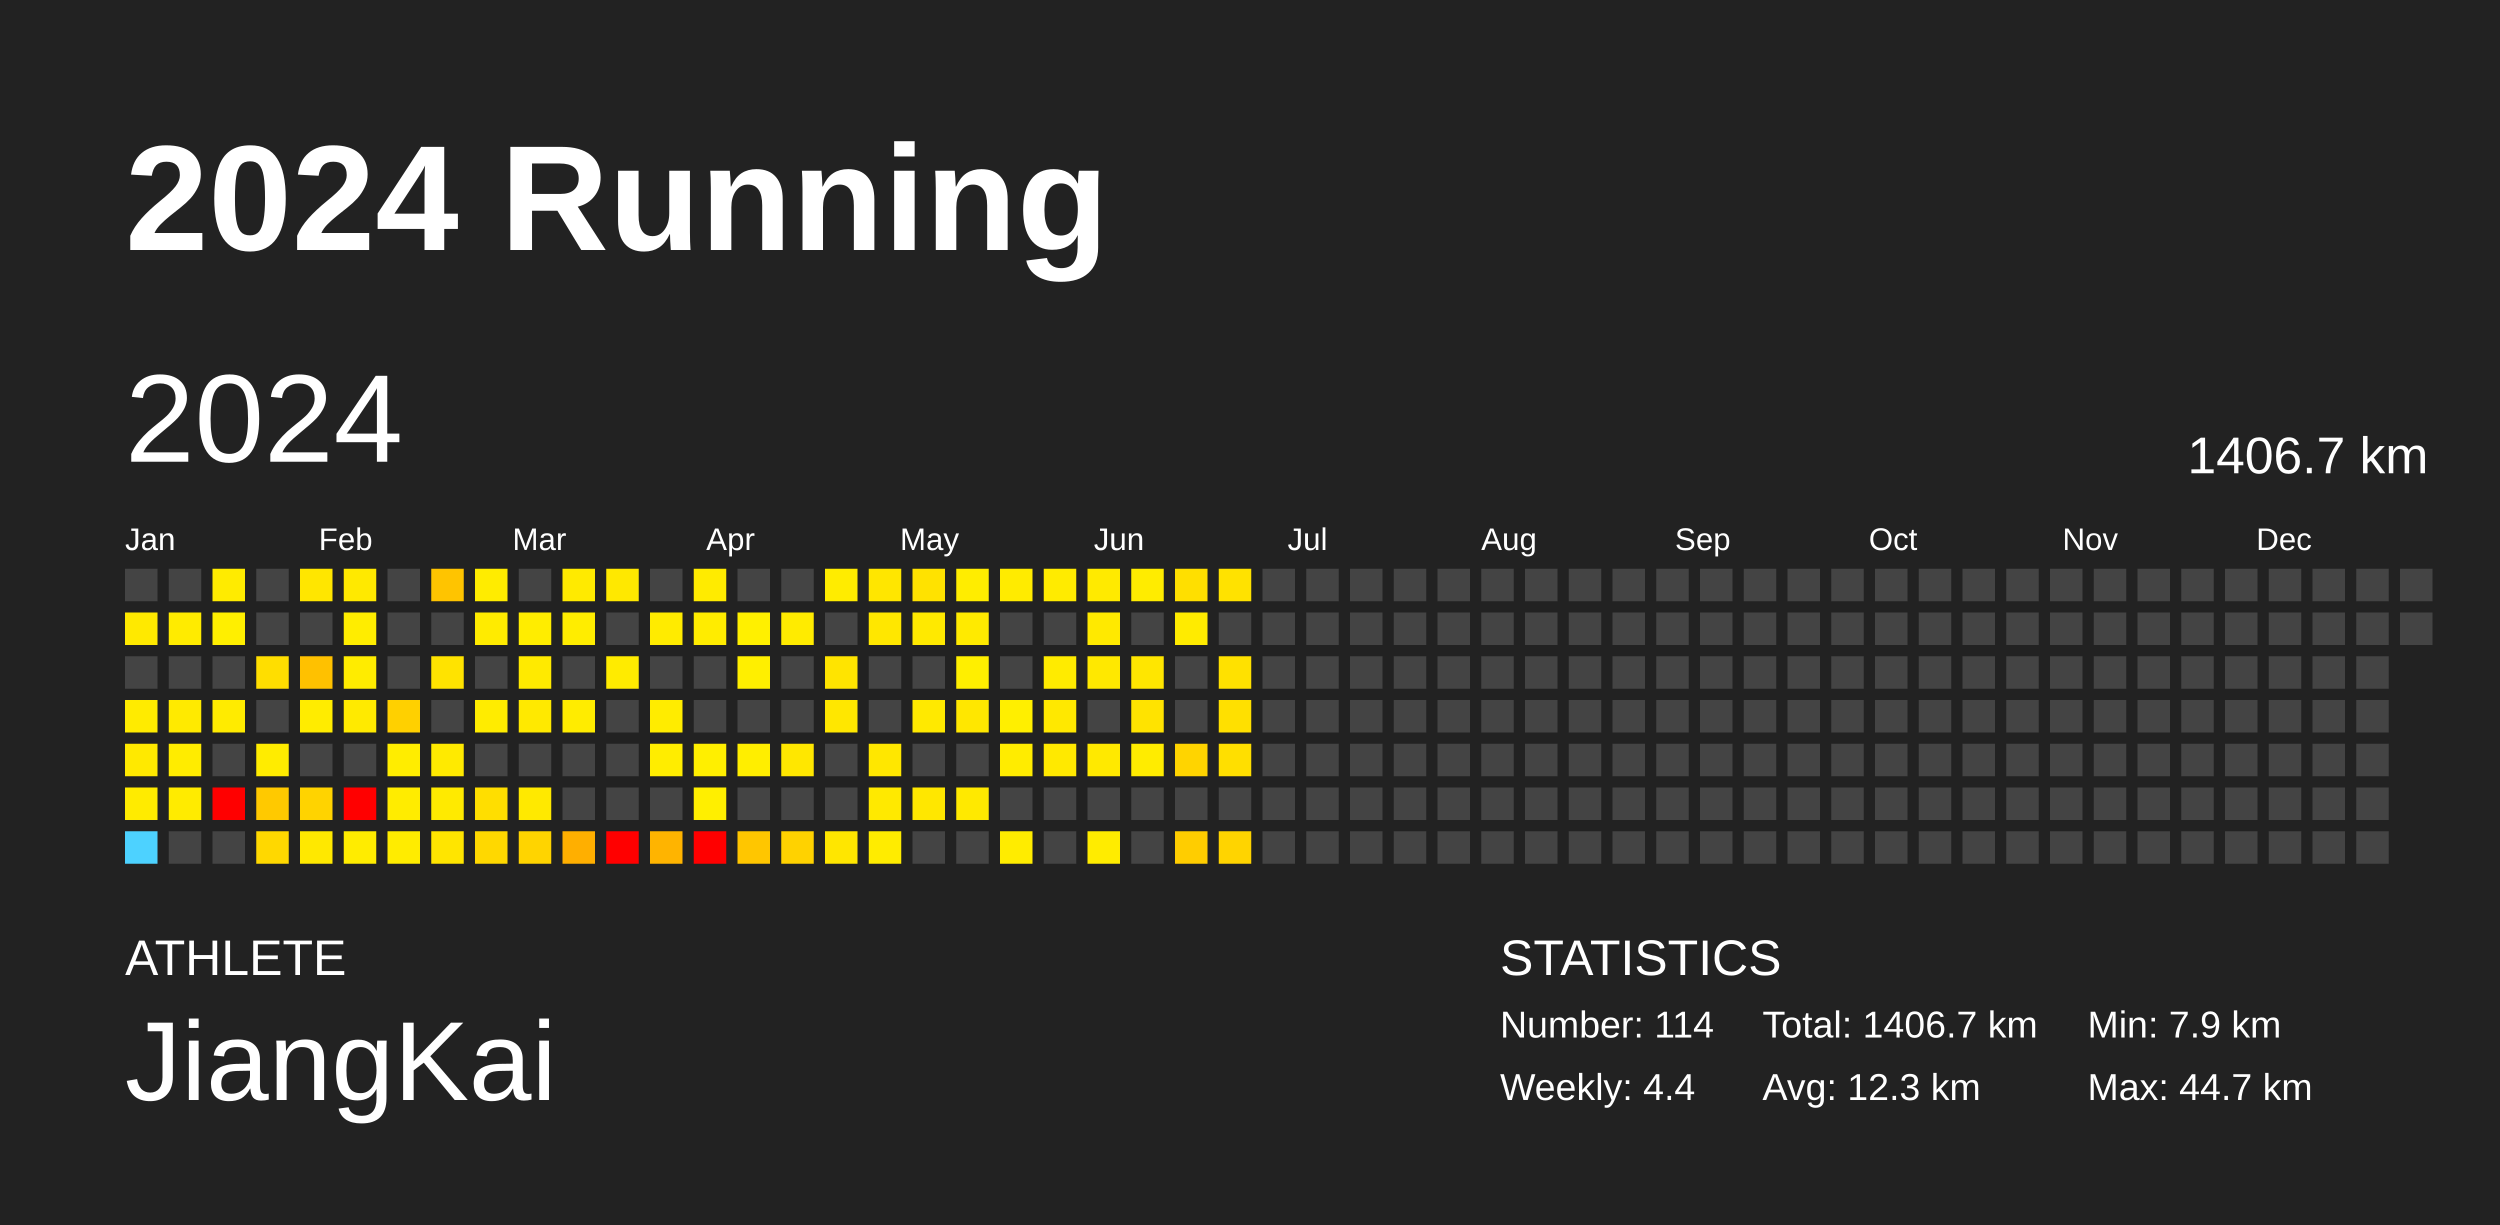
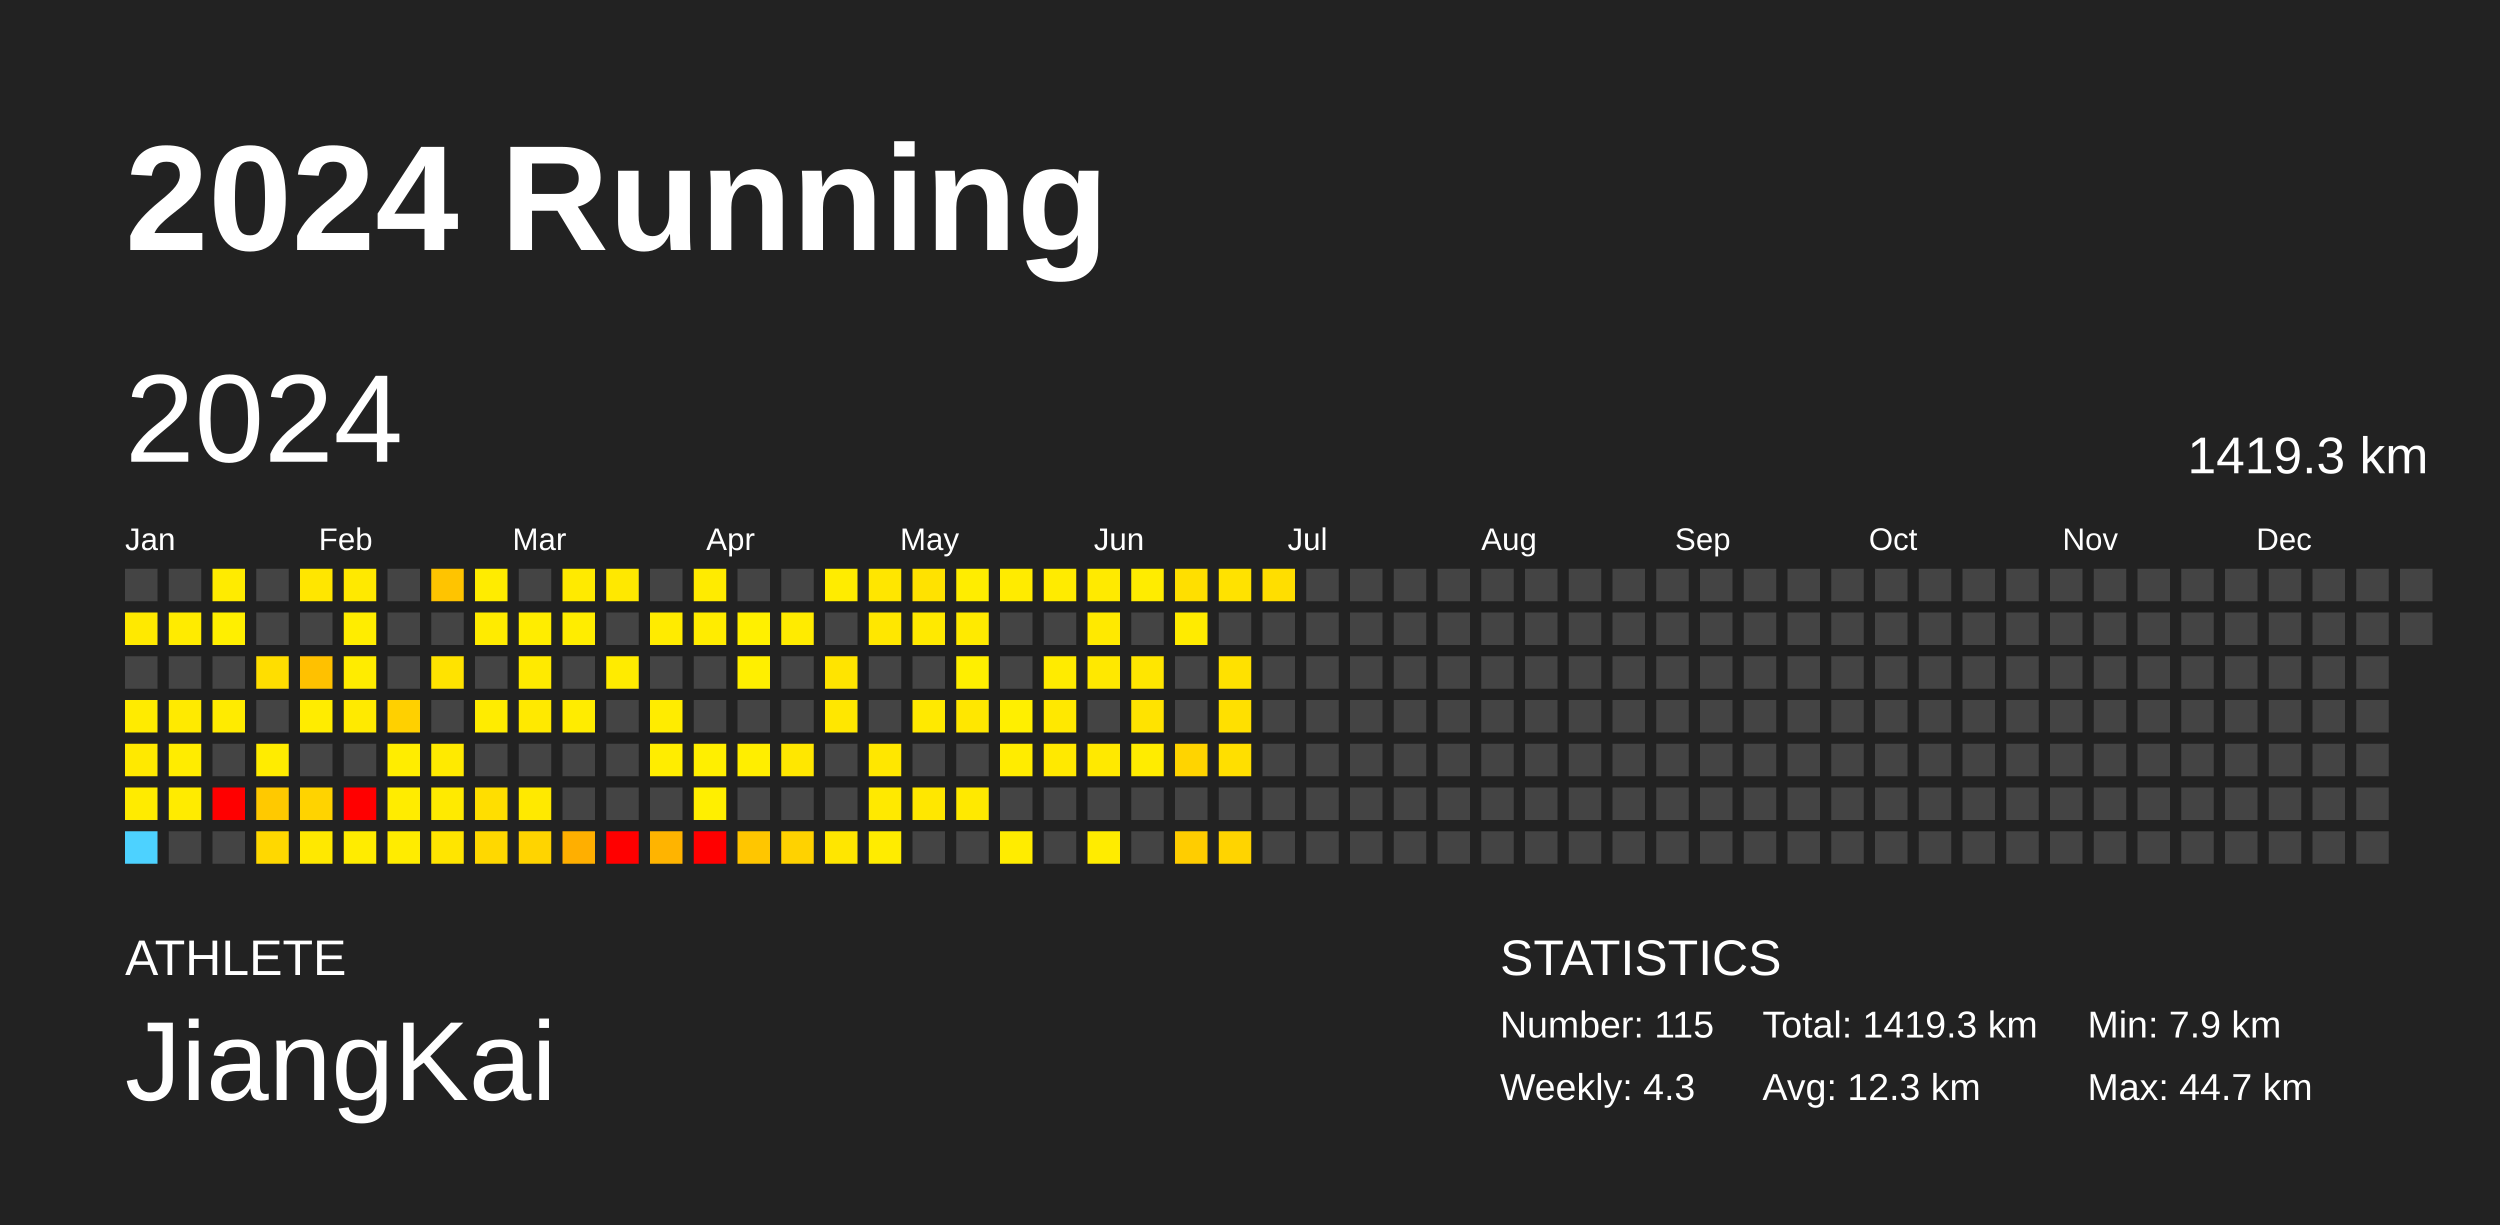
<svg xmlns="http://www.w3.org/2000/svg" baseProfile="full" height="98mm" version="1.1" viewBox="0,0,200,98" width="200mm">
  <defs />
  <rect fill="#222222" height="98" width="200" x="0" y="0" />
  <text fill="#FFFFFF" style="font-size:12px; font-family:Arial; font-weight:bold;" x="10" y="20">2024 Running</text>
  <text fill="#FFFFFF" style="font-size:4px; font-family:Arial" x="10" y="78">ATHLETE</text>
  <text fill="#FFFFFF" style="font-size:9px; font-family:Arial" x="10" y="88">JiangKai</text>
  <text fill="#FFFFFF" style="font-size:4px; font-family:Arial" x="120" y="78">STATISTICS</text>
-   <text fill="#FFFFFF" style="font-size:3px; font-family:Arial" x="120" y="83">Number: 114</text>
-   <text fill="#FFFFFF" style="font-size:3px; font-family:Arial" x="120" y="88">Weekly: 4.4</text>
-   <text fill="#FFFFFF" style="font-size:3px; font-family:Arial" x="141" y="83">Total: 1406.7 km</text>
+   <text fill="#FFFFFF" style="font-size:3px; font-family:Arial" x="120" y="83">Number: 115</text>
+   <text fill="#FFFFFF" style="font-size:3px; font-family:Arial" x="120" y="88">Weekly: 4.3</text>
+   <text fill="#FFFFFF" style="font-size:3px; font-family:Arial" x="141" y="83">Total: 1419.3 km</text>
  <text fill="#FFFFFF" style="font-size:3px; font-family:Arial" x="141" y="88">Avg: 12.3 km</text>
  <text fill="#FFFFFF" style="font-size:3px; font-family:Arial" x="167" y="83">Min: 7.9 km</text>
  <text fill="#FFFFFF" style="font-size:3px; font-family:Arial" x="167" y="88">Max: 44.7 km</text>
  <text dominant-baseline="hanging" fill="#FFFFFF" style="font-size:10.0px; font-family:Arial;" x="10" y="30">2024</text>
-   <text dominant-baseline="hanging" fill="#FFFFFF" style="font-size:4.125px; font-family:Arial;" x="175" y="35">1406.7 km</text>
+   <text dominant-baseline="hanging" fill="#FFFFFF" style="font-size:4.125px; font-family:Arial;" x="175" y="35">1419.3 km</text>
  <text fill="#FFFFFF" style="font-size:2.5px; font-family:Arial" x="10.0" y="44">Jan</text>
  <text fill="#FFFFFF" style="font-size:2.5px; font-family:Arial" x="25.5" y="44">Feb</text>
  <text fill="#FFFFFF" style="font-size:2.5px; font-family:Arial" x="41.0" y="44">Mar</text>
  <text fill="#FFFFFF" style="font-size:2.5px; font-family:Arial" x="56.5" y="44">Apr</text>
  <text fill="#FFFFFF" style="font-size:2.5px; font-family:Arial" x="72.0" y="44">May</text>
  <text fill="#FFFFFF" style="font-size:2.5px; font-family:Arial" x="87.5" y="44">Jun</text>
  <text fill="#FFFFFF" style="font-size:2.5px; font-family:Arial" x="103.0" y="44">Jul</text>
  <text fill="#FFFFFF" style="font-size:2.5px; font-family:Arial" x="118.5" y="44">Aug</text>
  <text fill="#FFFFFF" style="font-size:2.5px; font-family:Arial" x="134.0" y="44">Sep</text>
  <text fill="#FFFFFF" style="font-size:2.5px; font-family:Arial" x="149.5" y="44">Oct</text>
  <text fill="#FFFFFF" style="font-size:2.5px; font-family:Arial" x="165.0" y="44">Nov</text>
  <text fill="#FFFFFF" style="font-size:2.5px; font-family:Arial" x="180.5" y="44">Dec</text>
  <rect fill="#444444" height="2.6" width="2.6" x="10.0" y="45.5" />
  <rect fill="#ffe900" height="2.6" width="2.6" x="10.0" y="49.0" />
  <rect fill="#444444" height="2.6" width="2.6" x="10.0" y="52.5" />
  <rect fill="#ffeb00" height="2.6" width="2.6" x="10.0" y="56.0" />
  <rect fill="#ffe900" height="2.6" width="2.6" x="10.0" y="59.5" />
  <rect fill="#ffeb00" height="2.6" width="2.6" x="10.0" y="63.0" />
  <rect fill="#4dd2ff" height="2.6" width="2.6" x="10.0" y="66.5" />
  <rect fill="#444444" height="2.6" width="2.6" x="13.5" y="45.5" />
  <rect fill="#ffeb00" height="2.6" width="2.6" x="13.5" y="49.0" />
  <rect fill="#444444" height="2.6" width="2.6" x="13.5" y="52.5" />
  <rect fill="#ffea00" height="2.6" width="2.6" x="13.5" y="56.0" />
  <rect fill="#ffec00" height="2.6" width="2.6" x="13.5" y="59.5" />
  <rect fill="#ffeb00" height="2.6" width="2.6" x="13.5" y="63.0" />
  <rect fill="#444444" height="2.6" width="2.6" x="13.5" y="66.5" />
  <rect fill="#ffeb00" height="2.6" width="2.6" x="17.0" y="45.5" />
  <rect fill="#ffef00" height="2.6" width="2.6" x="17.0" y="49.0" />
  <rect fill="#444444" height="2.6" width="2.6" x="17.0" y="52.5" />
  <rect fill="#ffeb00" height="2.6" width="2.6" x="17.0" y="56.0" />
  <rect fill="#444444" height="2.6" width="2.6" x="17.0" y="59.5" />
  <rect fill="red" height="2.6" width="2.6" x="17.0" y="63.0" />
  <rect fill="#444444" height="2.6" width="2.6" x="17.0" y="66.5" />
  <rect fill="#444444" height="2.6" width="2.6" x="20.5" y="45.5" />
  <rect fill="#444444" height="2.6" width="2.6" x="20.5" y="49.0" />
  <rect fill="#ffde00" height="2.6" width="2.6" x="20.5" y="52.5" />
  <rect fill="#444444" height="2.6" width="2.6" x="20.5" y="56.0" />
  <rect fill="#ffec00" height="2.6" width="2.6" x="20.5" y="59.5" />
  <rect fill="#ffc900" height="2.6" width="2.6" x="20.5" y="63.0" />
  <rect fill="#ffd800" height="2.6" width="2.6" x="20.5" y="66.5" />
  <rect fill="#ffe600" height="2.6" width="2.6" x="24.0" y="45.5" />
  <rect fill="#444444" height="2.6" width="2.6" x="24.0" y="49.0" />
  <rect fill="#ffc100" height="2.6" width="2.6" x="24.0" y="52.5" />
  <rect fill="#ffec00" height="2.6" width="2.6" x="24.0" y="56.0" />
  <rect fill="#444444" height="2.6" width="2.6" x="24.0" y="59.5" />
  <rect fill="#ffd300" height="2.6" width="2.6" x="24.0" y="63.0" />
  <rect fill="#ffe800" height="2.6" width="2.6" x="24.0" y="66.5" />
  <rect fill="#ffe900" height="2.6" width="2.6" x="27.5" y="45.5" />
  <rect fill="#ffed00" height="2.6" width="2.6" x="27.5" y="49.0" />
  <rect fill="#ffec00" height="2.6" width="2.6" x="27.5" y="52.5" />
  <rect fill="#ffea00" height="2.6" width="2.6" x="27.5" y="56.0" />
  <rect fill="#444444" height="2.6" width="2.6" x="27.5" y="59.5" />
  <rect fill="red" height="2.6" width="2.6" x="27.5" y="63.0" />
  <rect fill="#ffec00" height="2.6" width="2.6" x="27.5" y="66.5" />
  <rect fill="#444444" height="2.6" width="2.6" x="31.0" y="45.5" />
  <rect fill="#444444" height="2.6" width="2.6" x="31.0" y="49.0" />
  <rect fill="#444444" height="2.6" width="2.6" x="31.0" y="52.5" />
  <rect fill="#ffd000" height="2.6" width="2.6" x="31.0" y="56.0" />
  <rect fill="#ffed00" height="2.6" width="2.6" x="31.0" y="59.5" />
  <rect fill="#ffec00" height="2.6" width="2.6" x="31.0" y="63.0" />
  <rect fill="#ffec00" height="2.6" width="2.6" x="31.0" y="66.5" />
  <rect fill="#ffc400" height="2.6" width="2.6" x="34.5" y="45.5" />
  <rect fill="#444444" height="2.6" width="2.6" x="34.5" y="49.0" />
  <rect fill="#ffe300" height="2.6" width="2.6" x="34.5" y="52.5" />
  <rect fill="#444444" height="2.6" width="2.6" x="34.5" y="56.0" />
  <rect fill="#ffea00" height="2.6" width="2.6" x="34.5" y="59.5" />
  <rect fill="#ffea00" height="2.6" width="2.6" x="34.5" y="63.0" />
  <rect fill="#ffe500" height="2.6" width="2.6" x="34.5" y="66.5" />
  <rect fill="#ffec00" height="2.6" width="2.6" x="38.0" y="45.5" />
  <rect fill="#ffeb00" height="2.6" width="2.6" x="38.0" y="49.0" />
  <rect fill="#444444" height="2.6" width="2.6" x="38.0" y="52.5" />
  <rect fill="#ffec00" height="2.6" width="2.6" x="38.0" y="56.0" />
  <rect fill="#444444" height="2.6" width="2.6" x="38.0" y="59.5" />
  <rect fill="#ffde00" height="2.6" width="2.6" x="38.0" y="63.0" />
  <rect fill="#ffd800" height="2.6" width="2.6" x="38.0" y="66.5" />
  <rect fill="#444444" height="2.6" width="2.6" x="41.5" y="45.5" />
  <rect fill="#ffed00" height="2.6" width="2.6" x="41.5" y="49.0" />
  <rect fill="#ffea00" height="2.6" width="2.6" x="41.5" y="52.5" />
  <rect fill="#ffe900" height="2.6" width="2.6" x="41.5" y="56.0" />
  <rect fill="#444444" height="2.6" width="2.6" x="41.5" y="59.5" />
  <rect fill="#ffe900" height="2.6" width="2.6" x="41.5" y="63.0" />
  <rect fill="#ffd400" height="2.6" width="2.6" x="41.5" y="66.5" />
  <rect fill="#ffea00" height="2.6" width="2.6" x="45.0" y="45.5" />
  <rect fill="#ffed00" height="2.6" width="2.6" x="45.0" y="49.0" />
  <rect fill="#444444" height="2.6" width="2.6" x="45.0" y="52.5" />
  <rect fill="#ffec00" height="2.6" width="2.6" x="45.0" y="56.0" />
  <rect fill="#444444" height="2.6" width="2.6" x="45.0" y="59.5" />
  <rect fill="#444444" height="2.6" width="2.6" x="45.0" y="63.0" />
  <rect fill="#ffaf00" height="2.6" width="2.6" x="45.0" y="66.5" />
  <rect fill="#ffe800" height="2.6" width="2.6" x="48.5" y="45.5" />
  <rect fill="#444444" height="2.6" width="2.6" x="48.5" y="49.0" />
  <rect fill="#ffeb00" height="2.6" width="2.6" x="48.5" y="52.5" />
  <rect fill="#444444" height="2.6" width="2.6" x="48.5" y="56.0" />
  <rect fill="#444444" height="2.6" width="2.6" x="48.5" y="59.5" />
  <rect fill="#444444" height="2.6" width="2.6" x="48.5" y="63.0" />
  <rect fill="red" height="2.6" width="2.6" x="48.5" y="66.5" />
  <rect fill="#444444" height="2.6" width="2.6" x="52.0" y="45.5" />
  <rect fill="#ffeb00" height="2.6" width="2.6" x="52.0" y="49.0" />
  <rect fill="#444444" height="2.6" width="2.6" x="52.0" y="52.5" />
  <rect fill="#ffec00" height="2.6" width="2.6" x="52.0" y="56.0" />
  <rect fill="#ffed00" height="2.6" width="2.6" x="52.0" y="59.5" />
  <rect fill="#444444" height="2.6" width="2.6" x="52.0" y="63.0" />
  <rect fill="#ffb400" height="2.6" width="2.6" x="52.0" y="66.5" />
  <rect fill="#ffeb00" height="2.6" width="2.6" x="55.5" y="45.5" />
  <rect fill="#ffec00" height="2.6" width="2.6" x="55.5" y="49.0" />
  <rect fill="#444444" height="2.6" width="2.6" x="55.5" y="52.5" />
  <rect fill="#444444" height="2.6" width="2.6" x="55.5" y="56.0" />
  <rect fill="#ffef00" height="2.6" width="2.6" x="55.5" y="59.5" />
  <rect fill="#ffef00" height="2.6" width="2.6" x="55.5" y="63.0" />
  <rect fill="red" height="2.6" width="2.6" x="55.5" y="66.5" />
  <rect fill="#444444" height="2.6" width="2.6" x="59.0" y="45.5" />
  <rect fill="#fff000" height="2.6" width="2.6" x="59.0" y="49.0" />
  <rect fill="#ffef00" height="2.6" width="2.6" x="59.0" y="52.5" />
  <rect fill="#444444" height="2.6" width="2.6" x="59.0" y="56.0" />
  <rect fill="#ffee00" height="2.6" width="2.6" x="59.0" y="59.5" />
  <rect fill="#444444" height="2.6" width="2.6" x="59.0" y="63.0" />
  <rect fill="#ffc600" height="2.6" width="2.6" x="59.0" y="66.5" />
  <rect fill="#444444" height="2.6" width="2.6" x="62.5" y="45.5" />
  <rect fill="#ffeb00" height="2.6" width="2.6" x="62.5" y="49.0" />
  <rect fill="#444444" height="2.6" width="2.6" x="62.5" y="52.5" />
  <rect fill="#444444" height="2.6" width="2.6" x="62.5" y="56.0" />
  <rect fill="#ffe700" height="2.6" width="2.6" x="62.5" y="59.5" />
  <rect fill="#444444" height="2.6" width="2.6" x="62.5" y="63.0" />
  <rect fill="#ffd200" height="2.6" width="2.6" x="62.5" y="66.5" />
  <rect fill="#ffec00" height="2.6" width="2.6" x="66.0" y="45.5" />
  <rect fill="#444444" height="2.6" width="2.6" x="66.0" y="49.0" />
  <rect fill="#ffe400" height="2.6" width="2.6" x="66.0" y="52.5" />
  <rect fill="#ffe700" height="2.6" width="2.6" x="66.0" y="56.0" />
  <rect fill="#444444" height="2.6" width="2.6" x="66.0" y="59.5" />
  <rect fill="#444444" height="2.6" width="2.6" x="66.0" y="63.0" />
  <rect fill="#ffe600" height="2.6" width="2.6" x="66.0" y="66.5" />
  <rect fill="#ffe600" height="2.6" width="2.6" x="69.5" y="45.5" />
  <rect fill="#ffe700" height="2.6" width="2.6" x="69.5" y="49.0" />
  <rect fill="#444444" height="2.6" width="2.6" x="69.5" y="52.5" />
  <rect fill="#444444" height="2.6" width="2.6" x="69.5" y="56.0" />
  <rect fill="#ffe700" height="2.6" width="2.6" x="69.5" y="59.5" />
  <rect fill="#ffe900" height="2.6" width="2.6" x="69.5" y="63.0" />
  <rect fill="#ffec00" height="2.6" width="2.6" x="69.5" y="66.5" />
  <rect fill="#ffe200" height="2.6" width="2.6" x="73.0" y="45.5" />
  <rect fill="#ffe900" height="2.6" width="2.6" x="73.0" y="49.0" />
  <rect fill="#444444" height="2.6" width="2.6" x="73.0" y="52.5" />
  <rect fill="#ffe900" height="2.6" width="2.6" x="73.0" y="56.0" />
  <rect fill="#444444" height="2.6" width="2.6" x="73.0" y="59.5" />
  <rect fill="#ffe700" height="2.6" width="2.6" x="73.0" y="63.0" />
  <rect fill="#444444" height="2.6" width="2.6" x="73.0" y="66.5" />
  <rect fill="#ffed00" height="2.6" width="2.6" x="76.5" y="45.5" />
  <rect fill="#ffea00" height="2.6" width="2.6" x="76.5" y="49.0" />
  <rect fill="#ffef00" height="2.6" width="2.6" x="76.5" y="52.5" />
  <rect fill="#ffe700" height="2.6" width="2.6" x="76.5" y="56.0" />
  <rect fill="#444444" height="2.6" width="2.6" x="76.5" y="59.5" />
  <rect fill="#ffe900" height="2.6" width="2.6" x="76.5" y="63.0" />
  <rect fill="#444444" height="2.6" width="2.6" x="76.5" y="66.5" />
  <rect fill="#ffeb00" height="2.6" width="2.6" x="80.0" y="45.5" />
  <rect fill="#444444" height="2.6" width="2.6" x="80.0" y="49.0" />
  <rect fill="#444444" height="2.6" width="2.6" x="80.0" y="52.5" />
  <rect fill="#ffef00" height="2.6" width="2.6" x="80.0" y="56.0" />
  <rect fill="#ffec00" height="2.6" width="2.6" x="80.0" y="59.5" />
  <rect fill="#444444" height="2.6" width="2.6" x="80.0" y="63.0" />
  <rect fill="#ffec00" height="2.6" width="2.6" x="80.0" y="66.5" />
  <rect fill="#ffeb00" height="2.6" width="2.6" x="83.5" y="45.5" />
  <rect fill="#444444" height="2.6" width="2.6" x="83.5" y="49.0" />
  <rect fill="#ffeb00" height="2.6" width="2.6" x="83.5" y="52.5" />
  <rect fill="#ffe800" height="2.6" width="2.6" x="83.5" y="56.0" />
  <rect fill="#ffe900" height="2.6" width="2.6" x="83.5" y="59.5" />
  <rect fill="#444444" height="2.6" width="2.6" x="83.5" y="63.0" />
  <rect fill="#444444" height="2.6" width="2.6" x="83.5" y="66.5" />
  <rect fill="#ffea00" height="2.6" width="2.6" x="87.0" y="45.5" />
  <rect fill="#ffe900" height="2.6" width="2.6" x="87.0" y="49.0" />
  <rect fill="#ffe800" height="2.6" width="2.6" x="87.0" y="52.5" />
  <rect fill="#444444" height="2.6" width="2.6" x="87.0" y="56.0" />
  <rect fill="#ffe900" height="2.6" width="2.6" x="87.0" y="59.5" />
  <rect fill="#444444" height="2.6" width="2.6" x="87.0" y="63.0" />
  <rect fill="#ffec00" height="2.6" width="2.6" x="87.0" y="66.5" />
  <rect fill="#ffec00" height="2.6" width="2.6" x="90.5" y="45.5" />
  <rect fill="#444444" height="2.6" width="2.6" x="90.5" y="49.0" />
  <rect fill="#ffe600" height="2.6" width="2.6" x="90.5" y="52.5" />
  <rect fill="#ffe300" height="2.6" width="2.6" x="90.5" y="56.0" />
  <rect fill="#ffec00" height="2.6" width="2.6" x="90.5" y="59.5" />
  <rect fill="#444444" height="2.6" width="2.6" x="90.5" y="63.0" />
  <rect fill="#444444" height="2.6" width="2.6" x="90.5" y="66.5" />
  <rect fill="#ffdf00" height="2.6" width="2.6" x="94.0" y="45.5" />
  <rect fill="#ffeb00" height="2.6" width="2.6" x="94.0" y="49.0" />
  <rect fill="#444444" height="2.6" width="2.6" x="94.0" y="52.5" />
  <rect fill="#444444" height="2.6" width="2.6" x="94.0" y="56.0" />
  <rect fill="#ffd400" height="2.6" width="2.6" x="94.0" y="59.5" />
  <rect fill="#444444" height="2.6" width="2.6" x="94.0" y="63.0" />
  <rect fill="#ffcd00" height="2.6" width="2.6" x="94.0" y="66.5" />
  <rect fill="#ffe200" height="2.6" width="2.6" x="97.5" y="45.5" />
  <rect fill="#444444" height="2.6" width="2.6" x="97.5" y="49.0" />
  <rect fill="#ffe100" height="2.6" width="2.6" x="97.5" y="52.5" />
  <rect fill="#ffe000" height="2.6" width="2.6" x="97.5" y="56.0" />
  <rect fill="#ffdf00" height="2.6" width="2.6" x="97.5" y="59.5" />
  <rect fill="#444444" height="2.6" width="2.6" x="97.5" y="63.0" />
  <rect fill="#ffd400" height="2.6" width="2.6" x="97.5" y="66.5" />
-   <rect fill="#444444" height="2.6" width="2.6" x="101.0" y="45.5" />
+   <rect fill="#ffde00" height="2.6" width="2.6" x="101.0" y="45.5" />
  <rect fill="#444444" height="2.6" width="2.6" x="101.0" y="49.0" />
  <rect fill="#444444" height="2.6" width="2.6" x="101.0" y="52.5" />
  <rect fill="#444444" height="2.6" width="2.6" x="101.0" y="56.0" />
  <rect fill="#444444" height="2.6" width="2.6" x="101.0" y="59.5" />
  <rect fill="#444444" height="2.6" width="2.6" x="101.0" y="63.0" />
  <rect fill="#444444" height="2.6" width="2.6" x="101.0" y="66.5" />
  <rect fill="#444444" height="2.6" width="2.6" x="104.5" y="45.5" />
  <rect fill="#444444" height="2.6" width="2.6" x="104.5" y="49.0" />
  <rect fill="#444444" height="2.6" width="2.6" x="104.5" y="52.5" />
  <rect fill="#444444" height="2.6" width="2.6" x="104.5" y="56.0" />
  <rect fill="#444444" height="2.6" width="2.6" x="104.5" y="59.5" />
  <rect fill="#444444" height="2.6" width="2.6" x="104.5" y="63.0" />
  <rect fill="#444444" height="2.6" width="2.6" x="104.5" y="66.5" />
  <rect fill="#444444" height="2.6" width="2.6" x="108.0" y="45.5" />
  <rect fill="#444444" height="2.6" width="2.6" x="108.0" y="49.0" />
  <rect fill="#444444" height="2.6" width="2.6" x="108.0" y="52.5" />
  <rect fill="#444444" height="2.6" width="2.6" x="108.0" y="56.0" />
  <rect fill="#444444" height="2.6" width="2.6" x="108.0" y="59.5" />
  <rect fill="#444444" height="2.6" width="2.6" x="108.0" y="63.0" />
  <rect fill="#444444" height="2.6" width="2.6" x="108.0" y="66.5" />
  <rect fill="#444444" height="2.6" width="2.6" x="111.5" y="45.5" />
  <rect fill="#444444" height="2.6" width="2.6" x="111.5" y="49.0" />
  <rect fill="#444444" height="2.6" width="2.6" x="111.5" y="52.5" />
  <rect fill="#444444" height="2.6" width="2.6" x="111.5" y="56.0" />
  <rect fill="#444444" height="2.6" width="2.6" x="111.5" y="59.5" />
  <rect fill="#444444" height="2.6" width="2.6" x="111.5" y="63.0" />
  <rect fill="#444444" height="2.6" width="2.6" x="111.5" y="66.5" />
  <rect fill="#444444" height="2.6" width="2.6" x="115.0" y="45.5" />
  <rect fill="#444444" height="2.6" width="2.6" x="115.0" y="49.0" />
  <rect fill="#444444" height="2.6" width="2.6" x="115.0" y="52.5" />
  <rect fill="#444444" height="2.6" width="2.6" x="115.0" y="56.0" />
  <rect fill="#444444" height="2.6" width="2.6" x="115.0" y="59.5" />
  <rect fill="#444444" height="2.6" width="2.6" x="115.0" y="63.0" />
  <rect fill="#444444" height="2.6" width="2.6" x="115.0" y="66.5" />
  <rect fill="#444444" height="2.6" width="2.6" x="118.5" y="45.5" />
  <rect fill="#444444" height="2.6" width="2.6" x="118.5" y="49.0" />
  <rect fill="#444444" height="2.6" width="2.6" x="118.5" y="52.5" />
  <rect fill="#444444" height="2.6" width="2.6" x="118.5" y="56.0" />
  <rect fill="#444444" height="2.6" width="2.6" x="118.5" y="59.5" />
  <rect fill="#444444" height="2.6" width="2.6" x="118.5" y="63.0" />
  <rect fill="#444444" height="2.6" width="2.6" x="118.5" y="66.5" />
  <rect fill="#444444" height="2.6" width="2.6" x="122.0" y="45.5" />
  <rect fill="#444444" height="2.6" width="2.6" x="122.0" y="49.0" />
  <rect fill="#444444" height="2.6" width="2.6" x="122.0" y="52.5" />
  <rect fill="#444444" height="2.6" width="2.6" x="122.0" y="56.0" />
  <rect fill="#444444" height="2.6" width="2.6" x="122.0" y="59.5" />
  <rect fill="#444444" height="2.6" width="2.6" x="122.0" y="63.0" />
  <rect fill="#444444" height="2.6" width="2.6" x="122.0" y="66.5" />
  <rect fill="#444444" height="2.6" width="2.6" x="125.5" y="45.5" />
  <rect fill="#444444" height="2.6" width="2.6" x="125.5" y="49.0" />
  <rect fill="#444444" height="2.6" width="2.6" x="125.5" y="52.5" />
  <rect fill="#444444" height="2.6" width="2.6" x="125.5" y="56.0" />
  <rect fill="#444444" height="2.6" width="2.6" x="125.5" y="59.5" />
  <rect fill="#444444" height="2.6" width="2.6" x="125.5" y="63.0" />
  <rect fill="#444444" height="2.6" width="2.6" x="125.5" y="66.5" />
  <rect fill="#444444" height="2.6" width="2.6" x="129.0" y="45.5" />
  <rect fill="#444444" height="2.6" width="2.6" x="129.0" y="49.0" />
  <rect fill="#444444" height="2.6" width="2.6" x="129.0" y="52.5" />
  <rect fill="#444444" height="2.6" width="2.6" x="129.0" y="56.0" />
  <rect fill="#444444" height="2.6" width="2.6" x="129.0" y="59.5" />
  <rect fill="#444444" height="2.6" width="2.6" x="129.0" y="63.0" />
  <rect fill="#444444" height="2.6" width="2.6" x="129.0" y="66.5" />
  <rect fill="#444444" height="2.6" width="2.6" x="132.5" y="45.5" />
  <rect fill="#444444" height="2.6" width="2.6" x="132.5" y="49.0" />
  <rect fill="#444444" height="2.6" width="2.6" x="132.5" y="52.5" />
  <rect fill="#444444" height="2.6" width="2.6" x="132.5" y="56.0" />
  <rect fill="#444444" height="2.6" width="2.6" x="132.5" y="59.5" />
  <rect fill="#444444" height="2.6" width="2.6" x="132.5" y="63.0" />
  <rect fill="#444444" height="2.6" width="2.6" x="132.5" y="66.5" />
  <rect fill="#444444" height="2.6" width="2.6" x="136.0" y="45.5" />
  <rect fill="#444444" height="2.6" width="2.6" x="136.0" y="49.0" />
  <rect fill="#444444" height="2.6" width="2.6" x="136.0" y="52.5" />
  <rect fill="#444444" height="2.6" width="2.6" x="136.0" y="56.0" />
  <rect fill="#444444" height="2.6" width="2.6" x="136.0" y="59.5" />
  <rect fill="#444444" height="2.6" width="2.6" x="136.0" y="63.0" />
  <rect fill="#444444" height="2.6" width="2.6" x="136.0" y="66.5" />
  <rect fill="#444444" height="2.6" width="2.6" x="139.5" y="45.5" />
  <rect fill="#444444" height="2.6" width="2.6" x="139.5" y="49.0" />
  <rect fill="#444444" height="2.6" width="2.6" x="139.5" y="52.5" />
  <rect fill="#444444" height="2.6" width="2.6" x="139.5" y="56.0" />
  <rect fill="#444444" height="2.6" width="2.6" x="139.5" y="59.5" />
  <rect fill="#444444" height="2.6" width="2.6" x="139.5" y="63.0" />
  <rect fill="#444444" height="2.6" width="2.6" x="139.5" y="66.5" />
  <rect fill="#444444" height="2.6" width="2.6" x="143.0" y="45.5" />
  <rect fill="#444444" height="2.6" width="2.6" x="143.0" y="49.0" />
  <rect fill="#444444" height="2.6" width="2.6" x="143.0" y="52.5" />
  <rect fill="#444444" height="2.6" width="2.6" x="143.0" y="56.0" />
  <rect fill="#444444" height="2.6" width="2.6" x="143.0" y="59.5" />
  <rect fill="#444444" height="2.6" width="2.6" x="143.0" y="63.0" />
  <rect fill="#444444" height="2.6" width="2.6" x="143.0" y="66.5" />
  <rect fill="#444444" height="2.6" width="2.6" x="146.5" y="45.5" />
  <rect fill="#444444" height="2.6" width="2.6" x="146.5" y="49.0" />
  <rect fill="#444444" height="2.6" width="2.6" x="146.5" y="52.5" />
  <rect fill="#444444" height="2.6" width="2.6" x="146.5" y="56.0" />
  <rect fill="#444444" height="2.6" width="2.6" x="146.5" y="59.5" />
  <rect fill="#444444" height="2.6" width="2.6" x="146.5" y="63.0" />
  <rect fill="#444444" height="2.6" width="2.6" x="146.5" y="66.5" />
  <rect fill="#444444" height="2.6" width="2.6" x="150.0" y="45.5" />
  <rect fill="#444444" height="2.6" width="2.6" x="150.0" y="49.0" />
  <rect fill="#444444" height="2.6" width="2.6" x="150.0" y="52.5" />
  <rect fill="#444444" height="2.6" width="2.6" x="150.0" y="56.0" />
  <rect fill="#444444" height="2.6" width="2.6" x="150.0" y="59.5" />
  <rect fill="#444444" height="2.6" width="2.6" x="150.0" y="63.0" />
  <rect fill="#444444" height="2.6" width="2.6" x="150.0" y="66.5" />
  <rect fill="#444444" height="2.6" width="2.6" x="153.5" y="45.5" />
  <rect fill="#444444" height="2.6" width="2.6" x="153.5" y="49.0" />
  <rect fill="#444444" height="2.6" width="2.6" x="153.5" y="52.5" />
  <rect fill="#444444" height="2.6" width="2.6" x="153.5" y="56.0" />
  <rect fill="#444444" height="2.6" width="2.6" x="153.5" y="59.5" />
  <rect fill="#444444" height="2.6" width="2.6" x="153.5" y="63.0" />
  <rect fill="#444444" height="2.6" width="2.6" x="153.5" y="66.5" />
  <rect fill="#444444" height="2.6" width="2.6" x="157.0" y="45.5" />
  <rect fill="#444444" height="2.6" width="2.6" x="157.0" y="49.0" />
  <rect fill="#444444" height="2.6" width="2.6" x="157.0" y="52.5" />
  <rect fill="#444444" height="2.6" width="2.6" x="157.0" y="56.0" />
  <rect fill="#444444" height="2.6" width="2.6" x="157.0" y="59.5" />
  <rect fill="#444444" height="2.6" width="2.6" x="157.0" y="63.0" />
  <rect fill="#444444" height="2.6" width="2.6" x="157.0" y="66.5" />
  <rect fill="#444444" height="2.6" width="2.6" x="160.5" y="45.5" />
  <rect fill="#444444" height="2.6" width="2.6" x="160.5" y="49.0" />
  <rect fill="#444444" height="2.6" width="2.6" x="160.5" y="52.5" />
  <rect fill="#444444" height="2.6" width="2.6" x="160.5" y="56.0" />
  <rect fill="#444444" height="2.6" width="2.6" x="160.5" y="59.5" />
  <rect fill="#444444" height="2.6" width="2.6" x="160.5" y="63.0" />
  <rect fill="#444444" height="2.6" width="2.6" x="160.5" y="66.5" />
  <rect fill="#444444" height="2.6" width="2.6" x="164.0" y="45.5" />
  <rect fill="#444444" height="2.6" width="2.6" x="164.0" y="49.0" />
  <rect fill="#444444" height="2.6" width="2.6" x="164.0" y="52.5" />
  <rect fill="#444444" height="2.6" width="2.6" x="164.0" y="56.0" />
  <rect fill="#444444" height="2.6" width="2.6" x="164.0" y="59.5" />
  <rect fill="#444444" height="2.6" width="2.6" x="164.0" y="63.0" />
  <rect fill="#444444" height="2.6" width="2.6" x="164.0" y="66.5" />
  <rect fill="#444444" height="2.6" width="2.6" x="167.5" y="45.5" />
  <rect fill="#444444" height="2.6" width="2.6" x="167.5" y="49.0" />
  <rect fill="#444444" height="2.6" width="2.6" x="167.5" y="52.5" />
  <rect fill="#444444" height="2.6" width="2.6" x="167.5" y="56.0" />
  <rect fill="#444444" height="2.6" width="2.6" x="167.5" y="59.5" />
  <rect fill="#444444" height="2.6" width="2.6" x="167.5" y="63.0" />
  <rect fill="#444444" height="2.6" width="2.6" x="167.5" y="66.5" />
  <rect fill="#444444" height="2.6" width="2.6" x="171.0" y="45.5" />
  <rect fill="#444444" height="2.6" width="2.6" x="171.0" y="49.0" />
  <rect fill="#444444" height="2.6" width="2.6" x="171.0" y="52.5" />
  <rect fill="#444444" height="2.6" width="2.6" x="171.0" y="56.0" />
  <rect fill="#444444" height="2.6" width="2.6" x="171.0" y="59.5" />
  <rect fill="#444444" height="2.6" width="2.6" x="171.0" y="63.0" />
  <rect fill="#444444" height="2.6" width="2.6" x="171.0" y="66.5" />
  <rect fill="#444444" height="2.6" width="2.6" x="174.5" y="45.5" />
  <rect fill="#444444" height="2.6" width="2.6" x="174.5" y="49.0" />
  <rect fill="#444444" height="2.6" width="2.6" x="174.5" y="52.5" />
  <rect fill="#444444" height="2.6" width="2.6" x="174.5" y="56.0" />
  <rect fill="#444444" height="2.6" width="2.6" x="174.5" y="59.5" />
  <rect fill="#444444" height="2.6" width="2.6" x="174.5" y="63.0" />
  <rect fill="#444444" height="2.6" width="2.6" x="174.5" y="66.5" />
  <rect fill="#444444" height="2.6" width="2.6" x="178.0" y="45.5" />
  <rect fill="#444444" height="2.6" width="2.6" x="178.0" y="49.0" />
  <rect fill="#444444" height="2.6" width="2.6" x="178.0" y="52.5" />
  <rect fill="#444444" height="2.6" width="2.6" x="178.0" y="56.0" />
  <rect fill="#444444" height="2.6" width="2.6" x="178.0" y="59.5" />
  <rect fill="#444444" height="2.6" width="2.6" x="178.0" y="63.0" />
  <rect fill="#444444" height="2.6" width="2.6" x="178.0" y="66.5" />
  <rect fill="#444444" height="2.6" width="2.6" x="181.5" y="45.5" />
  <rect fill="#444444" height="2.6" width="2.6" x="181.5" y="49.0" />
  <rect fill="#444444" height="2.6" width="2.6" x="181.5" y="52.5" />
  <rect fill="#444444" height="2.6" width="2.6" x="181.5" y="56.0" />
  <rect fill="#444444" height="2.6" width="2.6" x="181.5" y="59.5" />
  <rect fill="#444444" height="2.6" width="2.6" x="181.5" y="63.0" />
  <rect fill="#444444" height="2.6" width="2.6" x="181.5" y="66.5" />
  <rect fill="#444444" height="2.6" width="2.6" x="185.0" y="45.5" />
  <rect fill="#444444" height="2.6" width="2.6" x="185.0" y="49.0" />
  <rect fill="#444444" height="2.6" width="2.6" x="185.0" y="52.5" />
  <rect fill="#444444" height="2.6" width="2.6" x="185.0" y="56.0" />
  <rect fill="#444444" height="2.6" width="2.6" x="185.0" y="59.5" />
  <rect fill="#444444" height="2.6" width="2.6" x="185.0" y="63.0" />
  <rect fill="#444444" height="2.6" width="2.6" x="185.0" y="66.5" />
  <rect fill="#444444" height="2.6" width="2.6" x="188.5" y="45.5" />
  <rect fill="#444444" height="2.6" width="2.6" x="188.5" y="49.0" />
  <rect fill="#444444" height="2.6" width="2.6" x="188.5" y="52.5" />
  <rect fill="#444444" height="2.6" width="2.6" x="188.5" y="56.0" />
  <rect fill="#444444" height="2.6" width="2.6" x="188.5" y="59.5" />
  <rect fill="#444444" height="2.6" width="2.6" x="188.5" y="63.0" />
  <rect fill="#444444" height="2.6" width="2.6" x="188.5" y="66.5" />
  <rect fill="#444444" height="2.6" width="2.6" x="192.0" y="45.5" />
  <rect fill="#444444" height="2.6" width="2.6" x="192.0" y="49.0" />
</svg>
